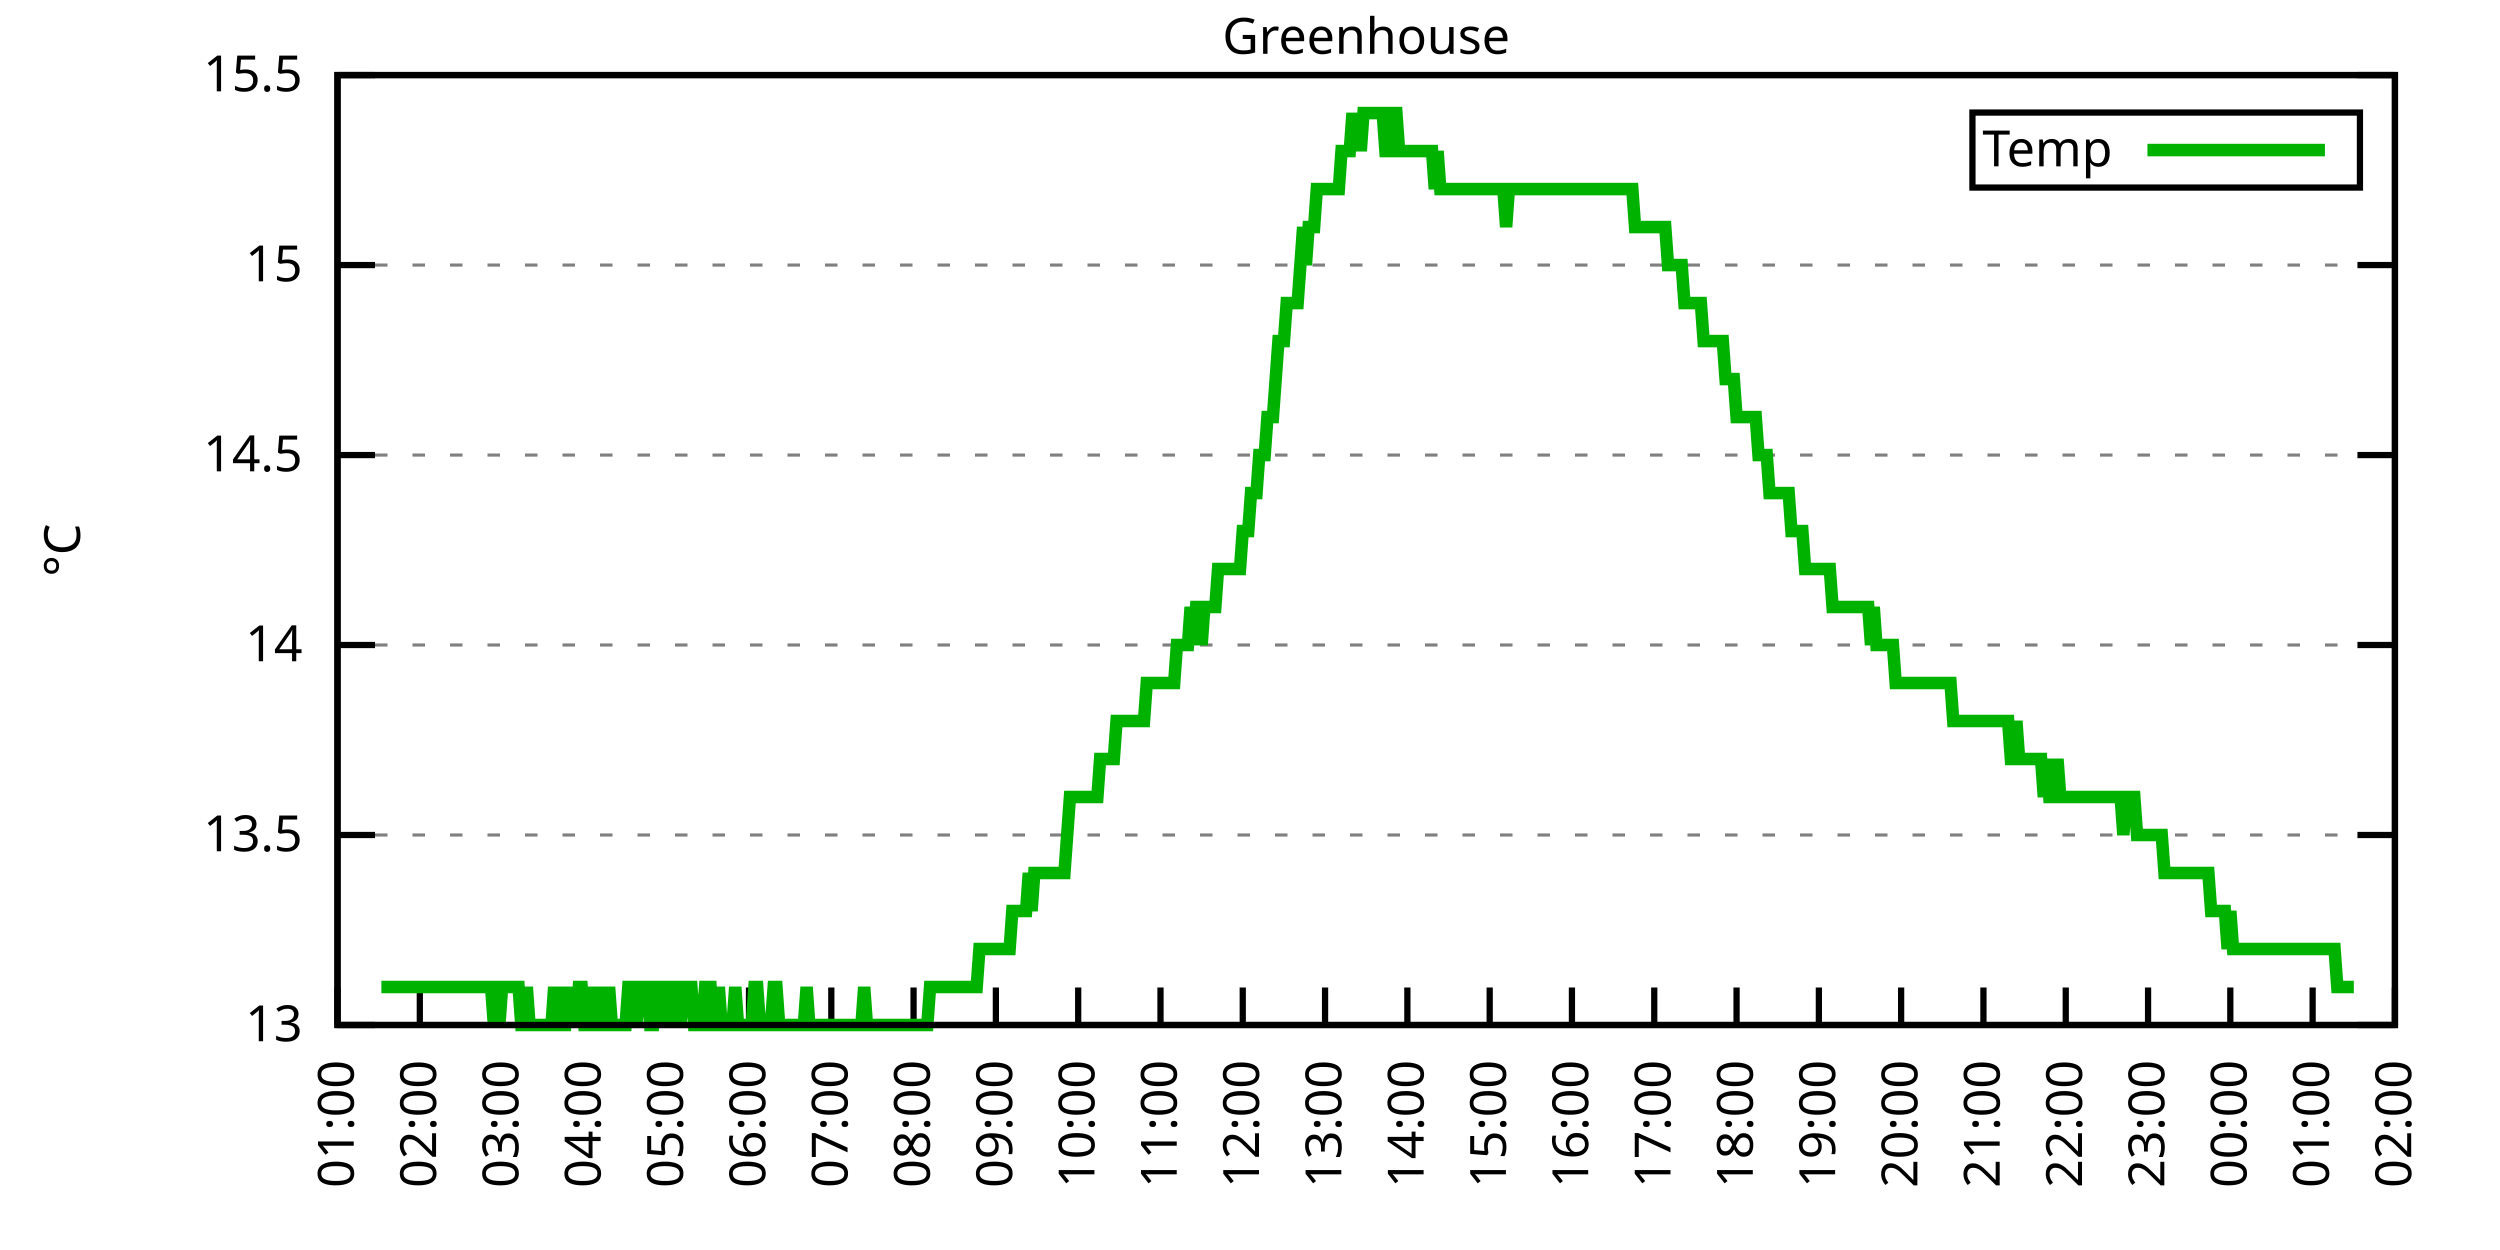
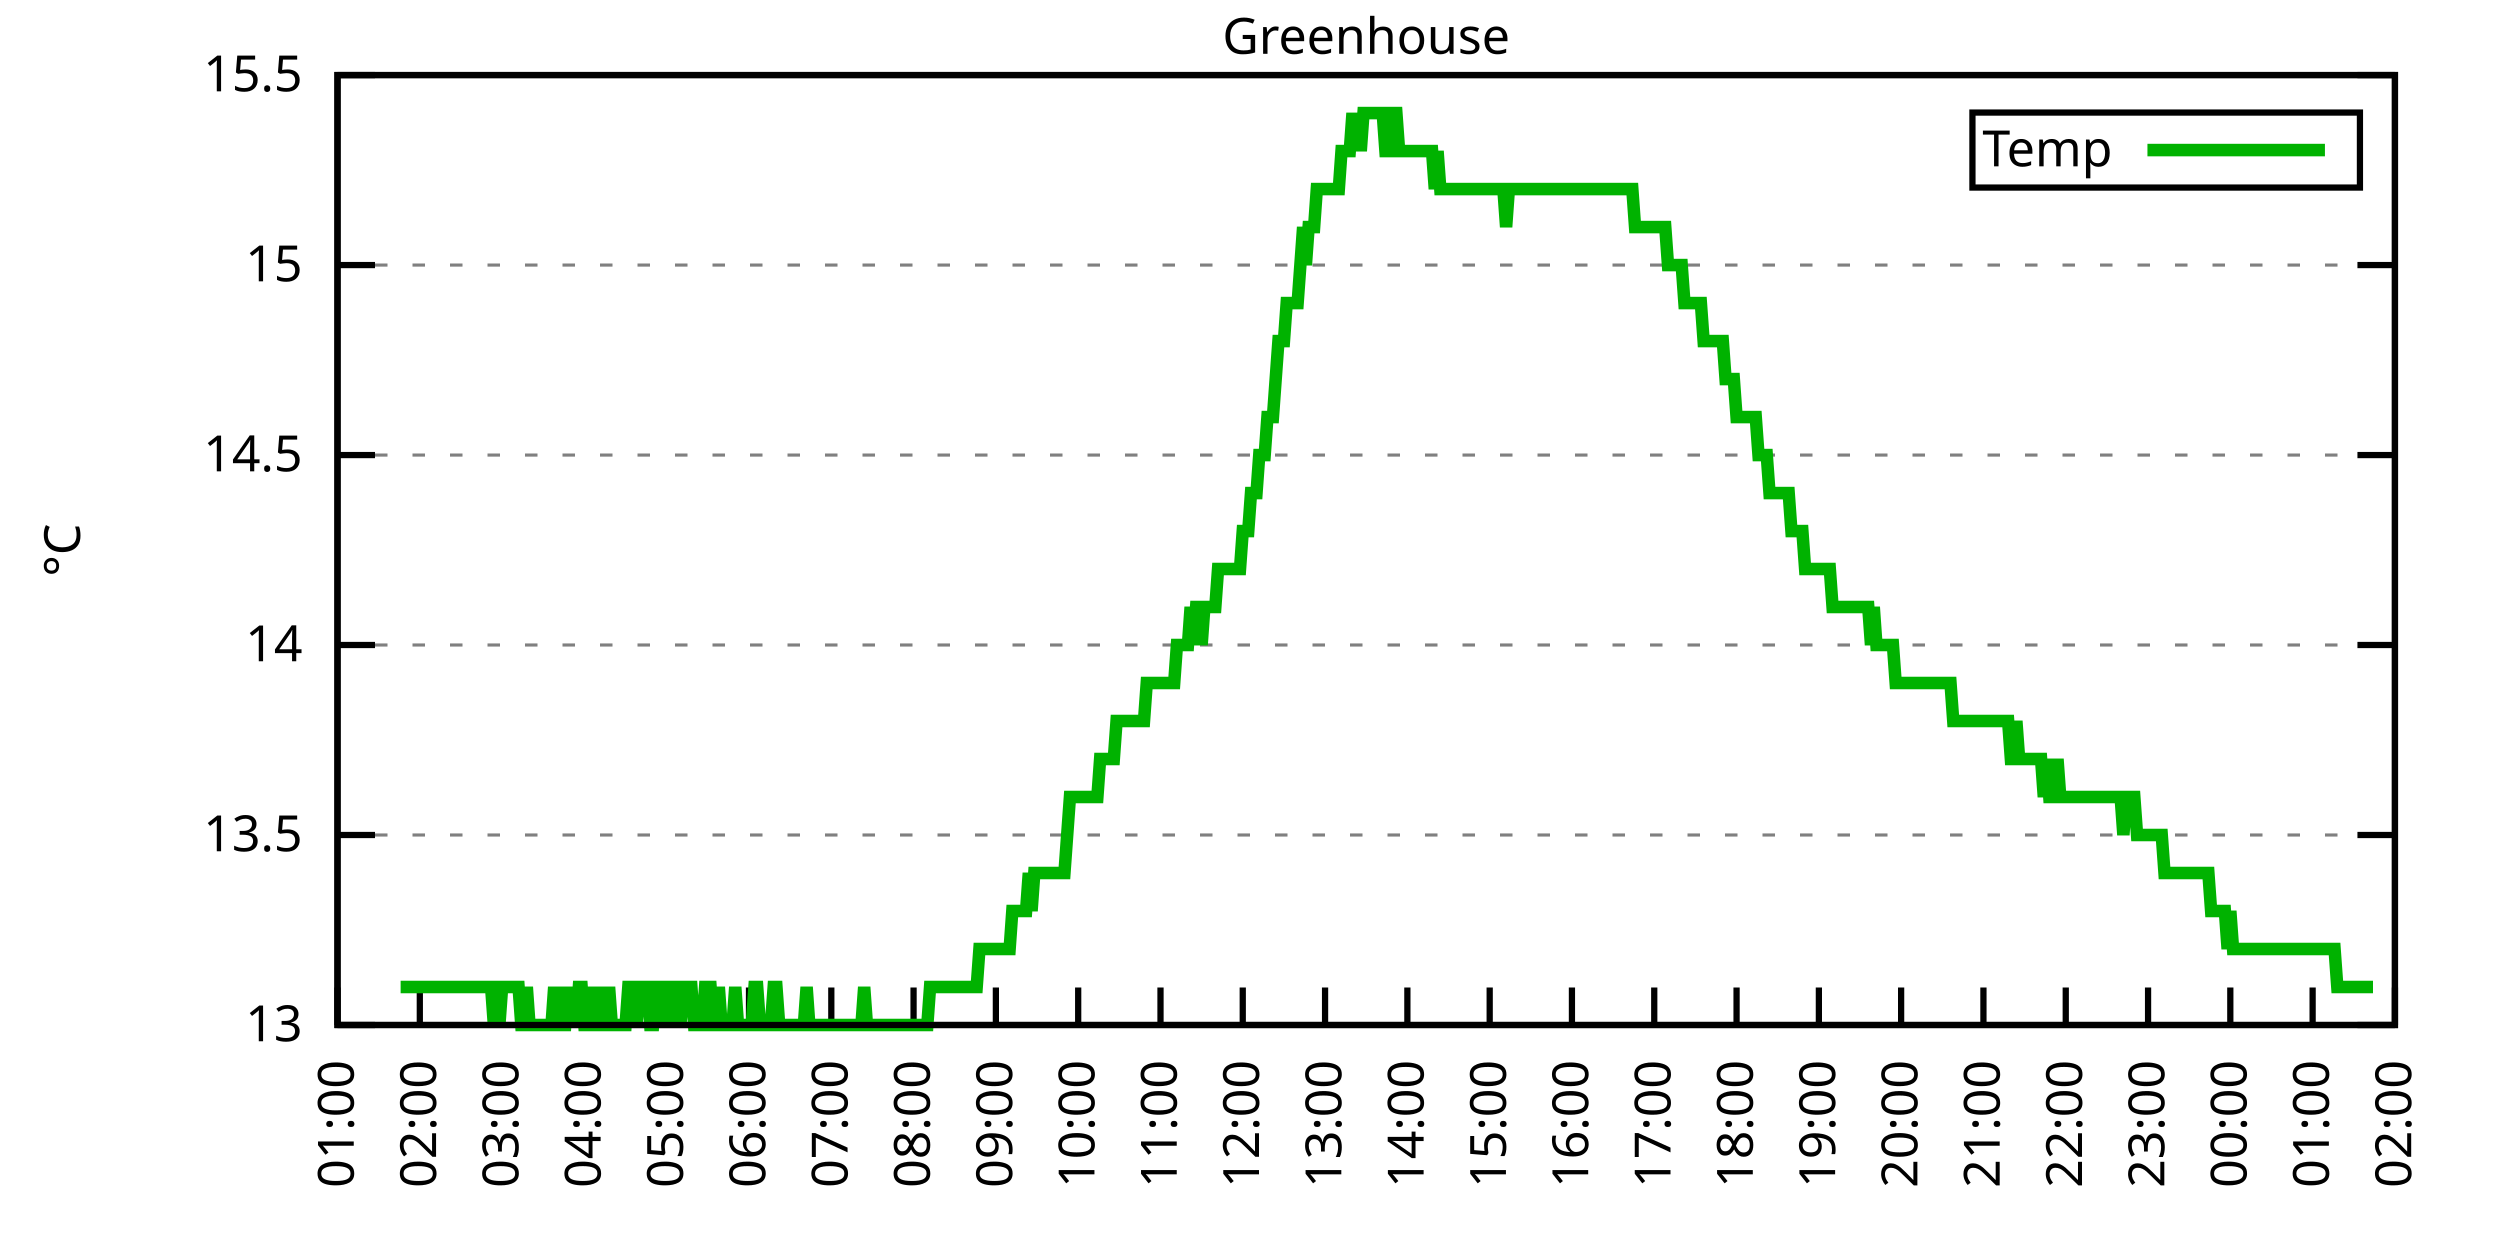
<svg xmlns="http://www.w3.org/2000/svg" xmlns:xlink="http://www.w3.org/1999/xlink" width="400" height="200" viewBox="0 0 400 200">
  <g id="gnuplot_canvas">
    <rect x="0" y="0" width="400" height="200" fill="none" />
    <defs>
      <circle id="gpDot" r="0.5" stroke-width="0.5" stroke="currentColor" />
      <path id="gpPt0" stroke-width="0.333" stroke="currentColor" d="M-1,0 h2 M0,-1 v2" />
      <path id="gpPt1" stroke-width="0.333" stroke="currentColor" d="M-1,-1 L1,1 M1,-1 L-1,1" />
      <path id="gpPt2" stroke-width="0.333" stroke="currentColor" d="M-1,0 L1,0 M0,-1 L0,1 M-1,-1 L1,1 M-1,1 L1,-1" />
      <rect id="gpPt3" stroke-width="0.333" stroke="currentColor" x="-1" y="-1" width="2" height="2" />
      <rect id="gpPt4" stroke-width="0.333" stroke="currentColor" fill="currentColor" x="-1" y="-1" width="2" height="2" />
      <circle id="gpPt5" stroke-width="0.333" stroke="currentColor" cx="0" cy="0" r="1" />
      <use xlink:href="#gpPt5" id="gpPt6" fill="currentColor" stroke="none" />
      <path id="gpPt7" stroke-width="0.333" stroke="currentColor" d="M0,-1.33 L-1.33,0.67 L1.33,0.67 z" />
      <use xlink:href="#gpPt7" id="gpPt8" fill="currentColor" stroke="none" />
      <use xlink:href="#gpPt7" id="gpPt9" stroke="currentColor" transform="rotate(180)" />
      <use xlink:href="#gpPt9" id="gpPt10" fill="currentColor" stroke="none" />
      <use xlink:href="#gpPt3" id="gpPt11" stroke="currentColor" transform="rotate(45)" />
      <use xlink:href="#gpPt11" id="gpPt12" fill="currentColor" stroke="none" />
      <path id="gpPt13" stroke-width="0.333" stroke="currentColor" d="M0,1.330 L1.265,0.411 L0.782,-1.067 L-0.782,-1.076 L-1.265,0.411 z" />
      <use xlink:href="#gpPt13" id="gpPt14" fill="currentColor" stroke="none" />
      <filter id="textbox" filterUnits="objectBoundingBox" x="0" y="0" height="1" width="1">
        <feFlood flood-color="white" flood-opacity="1" result="bgnd" />
        <feComposite in="SourceGraphic" in2="bgnd" operator="atop" />
      </filter>
      <filter id="greybox" filterUnits="objectBoundingBox" x="0" y="0" height="1" width="1">
        <feFlood flood-color="lightgrey" flood-opacity="1" result="grey" />
        <feComposite in="SourceGraphic" in2="grey" operator="atop" />
      </filter>
    </defs>
    <g fill="none" color="white" stroke="currentColor" stroke-width="1.00" stroke-linecap="butt" stroke-linejoin="miter">
</g>
    <g fill="none" color="black" stroke="currentColor" stroke-width="1.00" stroke-linecap="butt" stroke-linejoin="miter">
      <g stroke="none" shape-rendering="crispEdges">
        <polygon fill="rgb(255, 255, 255)" points="54.00,164.00 383.18,164.00 383.18,12.02 54.00,12.02 " />
      </g>
    </g>
    <g fill="none" color="black" stroke="currentColor" stroke-width="1.00" stroke-linecap="butt" stroke-linejoin="miter">
</g>
    <g fill="none" color="black" stroke="black" stroke-width="0.50" stroke-linecap="butt" stroke-linejoin="miter">
</g>
    <g fill="none" color="gray" stroke="currentColor" stroke-width="0.50" stroke-linecap="butt" stroke-linejoin="miter">
      <path stroke="gray" stroke-dasharray="2,4" class="gridline" d="M54.00,164.00 L383.19,164.00  " />
    </g>
    <g fill="none" color="gray" stroke="gray" stroke-width="1.00" stroke-linecap="butt" stroke-linejoin="miter">
</g>
    <g fill="none" color="black" stroke="currentColor" stroke-width="1.00" stroke-linecap="butt" stroke-linejoin="miter">
      <path stroke="black" d="M54.00,164.00 L60.00,164.00 M383.19,164.00 L377.19,164.00  " />
      <g transform="translate(48.40,166.60)" stroke="none" fill="black" font-family="Sans" font-size="8.00" text-anchor="end">
        <text>
          <tspan font-family="Sans"> 13</tspan>
        </text>
      </g>
    </g>
    <g fill="none" color="black" stroke="currentColor" stroke-width="1.00" stroke-linecap="butt" stroke-linejoin="miter">
</g>
    <g fill="none" color="black" stroke="black" stroke-width="0.50" stroke-linecap="butt" stroke-linejoin="miter">
</g>
    <g fill="none" color="gray" stroke="currentColor" stroke-width="0.50" stroke-linecap="butt" stroke-linejoin="miter">
      <path stroke="gray" stroke-dasharray="2,4" class="gridline" d="M54.00,133.60 L383.19,133.60  " />
    </g>
    <g fill="none" color="gray" stroke="gray" stroke-width="1.00" stroke-linecap="butt" stroke-linejoin="miter">
</g>
    <g fill="none" color="black" stroke="currentColor" stroke-width="1.00" stroke-linecap="butt" stroke-linejoin="miter">
      <path stroke="black" d="M54.00,133.60 L60.00,133.60 M383.19,133.60 L377.19,133.60  " />
      <g transform="translate(48.40,136.20)" stroke="none" fill="black" font-family="Sans" font-size="8.00" text-anchor="end">
        <text>
          <tspan font-family="Sans"> 13.5</tspan>
        </text>
      </g>
    </g>
    <g fill="none" color="black" stroke="currentColor" stroke-width="1.00" stroke-linecap="butt" stroke-linejoin="miter">
</g>
    <g fill="none" color="black" stroke="black" stroke-width="0.50" stroke-linecap="butt" stroke-linejoin="miter">
</g>
    <g fill="none" color="gray" stroke="currentColor" stroke-width="0.50" stroke-linecap="butt" stroke-linejoin="miter">
      <path stroke="gray" stroke-dasharray="2,4" class="gridline" d="M54.00,103.20 L383.19,103.20  " />
    </g>
    <g fill="none" color="gray" stroke="gray" stroke-width="1.00" stroke-linecap="butt" stroke-linejoin="miter">
</g>
    <g fill="none" color="black" stroke="currentColor" stroke-width="1.00" stroke-linecap="butt" stroke-linejoin="miter">
      <path stroke="black" d="M54.00,103.20 L60.00,103.20 M383.19,103.20 L377.19,103.20  " />
      <g transform="translate(48.40,105.80)" stroke="none" fill="black" font-family="Sans" font-size="8.00" text-anchor="end">
        <text>
          <tspan font-family="Sans"> 14</tspan>
        </text>
      </g>
    </g>
    <g fill="none" color="black" stroke="currentColor" stroke-width="1.00" stroke-linecap="butt" stroke-linejoin="miter">
</g>
    <g fill="none" color="black" stroke="black" stroke-width="0.50" stroke-linecap="butt" stroke-linejoin="miter">
</g>
    <g fill="none" color="gray" stroke="currentColor" stroke-width="0.50" stroke-linecap="butt" stroke-linejoin="miter">
      <path stroke="gray" stroke-dasharray="2,4" class="gridline" d="M54.00,72.81 L383.19,72.81  " />
    </g>
    <g fill="none" color="gray" stroke="gray" stroke-width="1.00" stroke-linecap="butt" stroke-linejoin="miter">
</g>
    <g fill="none" color="black" stroke="currentColor" stroke-width="1.00" stroke-linecap="butt" stroke-linejoin="miter">
      <path stroke="black" d="M54.00,72.81 L60.00,72.81 M383.19,72.81 L377.19,72.81  " />
      <g transform="translate(48.40,75.41)" stroke="none" fill="black" font-family="Sans" font-size="8.00" text-anchor="end">
        <text>
          <tspan font-family="Sans"> 14.5</tspan>
        </text>
      </g>
    </g>
    <g fill="none" color="black" stroke="currentColor" stroke-width="1.00" stroke-linecap="butt" stroke-linejoin="miter">
</g>
    <g fill="none" color="black" stroke="black" stroke-width="0.50" stroke-linecap="butt" stroke-linejoin="miter">
</g>
    <g fill="none" color="gray" stroke="currentColor" stroke-width="0.50" stroke-linecap="butt" stroke-linejoin="miter">
      <path stroke="gray" stroke-dasharray="2,4" class="gridline" d="M54.00,42.41 L383.19,42.41  " />
    </g>
    <g fill="none" color="gray" stroke="gray" stroke-width="1.00" stroke-linecap="butt" stroke-linejoin="miter">
</g>
    <g fill="none" color="black" stroke="currentColor" stroke-width="1.00" stroke-linecap="butt" stroke-linejoin="miter">
      <path stroke="black" d="M54.00,42.41 L60.00,42.41 M383.19,42.41 L377.19,42.41  " />
      <g transform="translate(48.40,45.01)" stroke="none" fill="black" font-family="Sans" font-size="8.00" text-anchor="end">
        <text>
          <tspan font-family="Sans"> 15</tspan>
        </text>
      </g>
    </g>
    <g fill="none" color="black" stroke="currentColor" stroke-width="1.00" stroke-linecap="butt" stroke-linejoin="miter">
</g>
    <g fill="none" color="black" stroke="black" stroke-width="0.50" stroke-linecap="butt" stroke-linejoin="miter">
</g>
    <g fill="none" color="gray" stroke="currentColor" stroke-width="0.50" stroke-linecap="butt" stroke-linejoin="miter">
      <path stroke="gray" stroke-dasharray="2,4" class="gridline" d="M54.00,12.01 L383.19,12.01  " />
    </g>
    <g fill="none" color="gray" stroke="gray" stroke-width="1.00" stroke-linecap="butt" stroke-linejoin="miter">
</g>
    <g fill="none" color="black" stroke="currentColor" stroke-width="1.00" stroke-linecap="butt" stroke-linejoin="miter">
      <path stroke="black" d="M54.00,12.01 L60.00,12.01 M383.19,12.01 L377.19,12.01  " />
      <g transform="translate(48.40,14.61)" stroke="none" fill="black" font-family="Sans" font-size="8.00" text-anchor="end">
        <text>
          <tspan font-family="Sans"> 15.5</tspan>
        </text>
      </g>
    </g>
    <g fill="none" color="black" stroke="currentColor" stroke-width="1.00" stroke-linecap="butt" stroke-linejoin="miter">
      <path stroke="black" d="M54.00,164.00 L54.00,158.00  " />
      <g transform="translate(56.60,169.60) rotate(270.00)" stroke="none" fill="black" font-family="Sans" font-size="8.00" text-anchor="end">
        <text>
          <tspan font-family="Sans">01:00</tspan>
        </text>
      </g>
    </g>
    <g fill="none" color="black" stroke="currentColor" stroke-width="1.00" stroke-linecap="butt" stroke-linejoin="miter">
      <path stroke="black" d="M67.17,164.00 L67.17,158.00  " />
      <g transform="translate(69.77,169.60) rotate(270.00)" stroke="none" fill="black" font-family="Sans" font-size="8.00" text-anchor="end">
        <text>
          <tspan font-family="Sans">02:00</tspan>
        </text>
      </g>
    </g>
    <g fill="none" color="black" stroke="currentColor" stroke-width="1.00" stroke-linecap="butt" stroke-linejoin="miter">
      <path stroke="black" d="M80.34,164.00 L80.34,158.00  " />
      <g transform="translate(82.94,169.60) rotate(270.00)" stroke="none" fill="black" font-family="Sans" font-size="8.00" text-anchor="end">
        <text>
          <tspan font-family="Sans">03:00</tspan>
        </text>
      </g>
    </g>
    <g fill="none" color="black" stroke="currentColor" stroke-width="1.00" stroke-linecap="butt" stroke-linejoin="miter">
      <path stroke="black" d="M93.50,164.00 L93.50,158.00  " />
      <g transform="translate(96.10,169.60) rotate(270.00)" stroke="none" fill="black" font-family="Sans" font-size="8.00" text-anchor="end">
        <text>
          <tspan font-family="Sans">04:00</tspan>
        </text>
      </g>
    </g>
    <g fill="none" color="black" stroke="currentColor" stroke-width="1.00" stroke-linecap="butt" stroke-linejoin="miter">
      <path stroke="black" d="M106.67,164.00 L106.67,158.00  " />
      <g transform="translate(109.27,169.60) rotate(270.00)" stroke="none" fill="black" font-family="Sans" font-size="8.00" text-anchor="end">
        <text>
          <tspan font-family="Sans">05:00</tspan>
        </text>
      </g>
    </g>
    <g fill="none" color="black" stroke="currentColor" stroke-width="1.00" stroke-linecap="butt" stroke-linejoin="miter">
      <path stroke="black" d="M119.84,164.00 L119.84,158.00  " />
      <g transform="translate(122.44,169.60) rotate(270.00)" stroke="none" fill="black" font-family="Sans" font-size="8.00" text-anchor="end">
        <text>
          <tspan font-family="Sans">06:00</tspan>
        </text>
      </g>
    </g>
    <g fill="none" color="black" stroke="currentColor" stroke-width="1.00" stroke-linecap="butt" stroke-linejoin="miter">
      <path stroke="black" d="M133.01,164.00 L133.01,158.00  " />
      <g transform="translate(135.61,169.60) rotate(270.00)" stroke="none" fill="black" font-family="Sans" font-size="8.00" text-anchor="end">
        <text>
          <tspan font-family="Sans">07:00</tspan>
        </text>
      </g>
    </g>
    <g fill="none" color="black" stroke="currentColor" stroke-width="1.00" stroke-linecap="butt" stroke-linejoin="miter">
      <path stroke="black" d="M146.17,164.00 L146.17,158.00  " />
      <g transform="translate(148.77,169.60) rotate(270.00)" stroke="none" fill="black" font-family="Sans" font-size="8.00" text-anchor="end">
        <text>
          <tspan font-family="Sans">08:00</tspan>
        </text>
      </g>
    </g>
    <g fill="none" color="black" stroke="currentColor" stroke-width="1.00" stroke-linecap="butt" stroke-linejoin="miter">
      <path stroke="black" d="M159.34,164.00 L159.34,158.00  " />
      <g transform="translate(161.94,169.60) rotate(270.00)" stroke="none" fill="black" font-family="Sans" font-size="8.00" text-anchor="end">
        <text>
          <tspan font-family="Sans">09:00</tspan>
        </text>
      </g>
    </g>
    <g fill="none" color="black" stroke="currentColor" stroke-width="1.00" stroke-linecap="butt" stroke-linejoin="miter">
      <path stroke="black" d="M172.51,164.00 L172.51,158.00  " />
      <g transform="translate(175.11,169.60) rotate(270.00)" stroke="none" fill="black" font-family="Sans" font-size="8.00" text-anchor="end">
        <text>
          <tspan font-family="Sans">10:00</tspan>
        </text>
      </g>
    </g>
    <g fill="none" color="black" stroke="currentColor" stroke-width="1.00" stroke-linecap="butt" stroke-linejoin="miter">
      <path stroke="black" d="M185.68,164.00 L185.68,158.00  " />
      <g transform="translate(188.28,169.60) rotate(270.00)" stroke="none" fill="black" font-family="Sans" font-size="8.00" text-anchor="end">
        <text>
          <tspan font-family="Sans">11:00</tspan>
        </text>
      </g>
    </g>
    <g fill="none" color="black" stroke="currentColor" stroke-width="1.00" stroke-linecap="butt" stroke-linejoin="miter">
      <path stroke="black" d="M198.84,164.00 L198.84,158.00  " />
      <g transform="translate(201.44,169.60) rotate(270.00)" stroke="none" fill="black" font-family="Sans" font-size="8.00" text-anchor="end">
        <text>
          <tspan font-family="Sans">12:00</tspan>
        </text>
      </g>
    </g>
    <g fill="none" color="black" stroke="currentColor" stroke-width="1.00" stroke-linecap="butt" stroke-linejoin="miter">
      <path stroke="black" d="M212.01,164.00 L212.01,158.00  " />
      <g transform="translate(214.61,169.60) rotate(270.00)" stroke="none" fill="black" font-family="Sans" font-size="8.00" text-anchor="end">
        <text>
          <tspan font-family="Sans">13:00</tspan>
        </text>
      </g>
    </g>
    <g fill="none" color="black" stroke="currentColor" stroke-width="1.00" stroke-linecap="butt" stroke-linejoin="miter">
      <path stroke="black" d="M225.18,164.00 L225.18,158.00  " />
      <g transform="translate(227.78,169.60) rotate(270.00)" stroke="none" fill="black" font-family="Sans" font-size="8.00" text-anchor="end">
        <text>
          <tspan font-family="Sans">14:00</tspan>
        </text>
      </g>
    </g>
    <g fill="none" color="black" stroke="currentColor" stroke-width="1.00" stroke-linecap="butt" stroke-linejoin="miter">
      <path stroke="black" d="M238.35,164.00 L238.35,158.00  " />
      <g transform="translate(240.95,169.60) rotate(270.00)" stroke="none" fill="black" font-family="Sans" font-size="8.00" text-anchor="end">
        <text>
          <tspan font-family="Sans">15:00</tspan>
        </text>
      </g>
    </g>
    <g fill="none" color="black" stroke="currentColor" stroke-width="1.00" stroke-linecap="butt" stroke-linejoin="miter">
      <path stroke="black" d="M251.51,164.00 L251.51,158.00  " />
      <g transform="translate(254.11,169.60) rotate(270.00)" stroke="none" fill="black" font-family="Sans" font-size="8.00" text-anchor="end">
        <text>
          <tspan font-family="Sans">16:00</tspan>
        </text>
      </g>
    </g>
    <g fill="none" color="black" stroke="currentColor" stroke-width="1.00" stroke-linecap="butt" stroke-linejoin="miter">
      <path stroke="black" d="M264.68,164.00 L264.68,158.00  " />
      <g transform="translate(267.28,169.60) rotate(270.00)" stroke="none" fill="black" font-family="Sans" font-size="8.00" text-anchor="end">
        <text>
          <tspan font-family="Sans">17:00</tspan>
        </text>
      </g>
    </g>
    <g fill="none" color="black" stroke="currentColor" stroke-width="1.00" stroke-linecap="butt" stroke-linejoin="miter">
      <path stroke="black" d="M277.85,164.00 L277.85,158.00  " />
      <g transform="translate(280.45,169.60) rotate(270.00)" stroke="none" fill="black" font-family="Sans" font-size="8.00" text-anchor="end">
        <text>
          <tspan font-family="Sans">18:00</tspan>
        </text>
      </g>
    </g>
    <g fill="none" color="black" stroke="currentColor" stroke-width="1.00" stroke-linecap="butt" stroke-linejoin="miter">
      <path stroke="black" d="M291.02,164.00 L291.02,158.00  " />
      <g transform="translate(293.62,169.60) rotate(270.00)" stroke="none" fill="black" font-family="Sans" font-size="8.00" text-anchor="end">
        <text>
          <tspan font-family="Sans">19:00</tspan>
        </text>
      </g>
    </g>
    <g fill="none" color="black" stroke="currentColor" stroke-width="1.00" stroke-linecap="butt" stroke-linejoin="miter">
      <path stroke="black" d="M304.18,164.00 L304.18,158.00  " />
      <g transform="translate(306.78,169.60) rotate(270.00)" stroke="none" fill="black" font-family="Sans" font-size="8.00" text-anchor="end">
        <text>
          <tspan font-family="Sans">20:00</tspan>
        </text>
      </g>
    </g>
    <g fill="none" color="black" stroke="currentColor" stroke-width="1.00" stroke-linecap="butt" stroke-linejoin="miter">
      <path stroke="black" d="M317.35,164.00 L317.35,158.00  " />
      <g transform="translate(319.95,169.60) rotate(270.00)" stroke="none" fill="black" font-family="Sans" font-size="8.00" text-anchor="end">
        <text>
          <tspan font-family="Sans">21:00</tspan>
        </text>
      </g>
    </g>
    <g fill="none" color="black" stroke="currentColor" stroke-width="1.00" stroke-linecap="butt" stroke-linejoin="miter">
      <path stroke="black" d="M330.52,164.00 L330.52,158.00  " />
      <g transform="translate(333.12,169.60) rotate(270.00)" stroke="none" fill="black" font-family="Sans" font-size="8.00" text-anchor="end">
        <text>
          <tspan font-family="Sans">22:00</tspan>
        </text>
      </g>
    </g>
    <g fill="none" color="black" stroke="currentColor" stroke-width="1.00" stroke-linecap="butt" stroke-linejoin="miter">
      <path stroke="black" d="M343.69,164.00 L343.69,158.00  " />
      <g transform="translate(346.29,169.60) rotate(270.00)" stroke="none" fill="black" font-family="Sans" font-size="8.00" text-anchor="end">
        <text>
          <tspan font-family="Sans">23:00</tspan>
        </text>
      </g>
    </g>
    <g fill="none" color="black" stroke="currentColor" stroke-width="1.00" stroke-linecap="butt" stroke-linejoin="miter">
      <path stroke="black" d="M356.85,164.00 L356.85,158.00  " />
      <g transform="translate(359.45,169.60) rotate(270.00)" stroke="none" fill="black" font-family="Sans" font-size="8.00" text-anchor="end">
        <text>
          <tspan font-family="Sans">00:00</tspan>
        </text>
      </g>
    </g>
    <g fill="none" color="black" stroke="currentColor" stroke-width="1.00" stroke-linecap="butt" stroke-linejoin="miter">
      <path stroke="black" d="M370.02,164.00 L370.02,158.00  " />
      <g transform="translate(372.62,169.60) rotate(270.00)" stroke="none" fill="black" font-family="Sans" font-size="8.00" text-anchor="end">
        <text>
          <tspan font-family="Sans">01:00</tspan>
        </text>
      </g>
    </g>
    <g fill="none" color="black" stroke="currentColor" stroke-width="1.00" stroke-linecap="butt" stroke-linejoin="miter">
      <path stroke="black" d="M383.19,164.00 L383.19,158.00  " />
      <g transform="translate(385.79,169.60) rotate(270.00)" stroke="none" fill="black" font-family="Sans" font-size="8.00" text-anchor="end">
        <text>
          <tspan font-family="Sans">02:00</tspan>
        </text>
      </g>
    </g>
    <g fill="none" color="black" stroke="currentColor" stroke-width="1.00" stroke-linecap="butt" stroke-linejoin="miter">
</g>
    <g fill="none" color="black" stroke="currentColor" stroke-width="1.00" stroke-linecap="butt" stroke-linejoin="miter">
      <path stroke="black" d="M54.00,12.01 L54.00,164.00 L383.19,164.00 L383.19,12.01 L54.00,12.01 Z  " />
    </g>
    <g fill="none" color="black" stroke="currentColor" stroke-width="1.00" stroke-linecap="butt" stroke-linejoin="miter">
</g>
    <g fill="none" color="black" stroke="currentColor" stroke-width="1.00" stroke-linecap="butt" stroke-linejoin="miter">
      <path stroke="black" d="M315.59,30.01 L315.59,18.01 L377.59,18.01 L377.59,30.01 L315.59,30.01 Z  " />
    </g>
    <g id="Greenhouse_plot_1">
      <g fill="none" color="white" stroke="black" stroke-width="2.00" stroke-linecap="butt" stroke-linejoin="miter">
</g>
      <g fill="none" color="black" stroke="currentColor" stroke-width="2.00" stroke-linecap="butt" stroke-linejoin="miter">
        <g transform="translate(337.99,26.61)" stroke="none" fill="black" font-family="Sans" font-size="8.00" text-anchor="end">
          <text>
            <tspan font-family="Sans">Temp</tspan>
          </text>
        </g>
      </g>
      <g fill="none" color="black" stroke="currentColor" stroke-width="2.00" stroke-linecap="butt" stroke-linejoin="miter">
-         <path stroke="rgb(  0, 178,   0)" d="M343.59,24.01 L371.99,24.01 M61.02,157.92 L61.46,157.92 L61.90,157.92 L62.34,157.92 L62.78,157.92 L63.22,157.92   L63.66,157.92 L64.10,157.92 L64.53,157.92 L64.97,157.92 L65.41,157.92 L65.85,157.92 L66.29,157.92 L66.73,157.92   L67.17,157.92 L67.61,157.92 L68.05,157.92 L68.48,157.92 L68.92,157.92 L69.36,157.92 L69.80,157.92 L70.24,157.92   L70.68,157.92 L71.12,157.92 L71.56,157.92 L72.00,157.92 L72.43,157.92 L72.87,157.92 L73.31,157.92 L73.75,157.92   L74.19,157.92 L74.63,157.92 L75.07,157.92 L75.51,157.92 L75.95,157.92 L76.38,157.92 L76.82,157.92 L77.26,157.92   L77.70,157.92 L78.14,157.92 L78.58,157.92 L79.02,164.00 L79.46,157.92 L79.90,164.00 L80.34,157.92 L80.77,157.92   L81.21,157.92 L81.65,157.92 L82.09,157.92 L82.53,157.92 L82.97,157.92 L83.41,164.00 L83.85,164.00 L84.29,157.92   L84.72,164.00 L85.16,164.00 L85.60,164.00 L86.04,164.00 L86.48,164.00 L86.92,164.00 L87.36,164.00 L87.80,164.00   L88.24,164.00 L88.67,157.92 L89.11,164.00 L89.55,157.92 L89.99,164.00 L90.43,164.00 L90.87,157.92 L91.31,164.00   L91.75,157.92 L92.19,164.00 L92.62,157.92 L93.06,157.92 L93.50,164.00 L93.94,164.00 L94.38,157.92 L94.82,164.00   L95.26,164.00 L95.70,157.92 L96.14,164.00 L96.58,164.00 L97.01,164.00 L97.45,157.92 L97.89,164.00 L98.33,164.00   L98.77,164.00 L99.21,164.00 L99.65,164.00 L100.09,164.00 L100.53,157.92 L100.96,157.92 L101.40,157.92 L101.84,164.00   L102.28,157.92 L102.72,157.92 L103.16,157.92 L103.60,157.92 L104.04,164.00 L104.48,164.00 L104.91,157.92 L105.35,157.92   L105.79,164.00 L106.23,157.92 L106.67,164.00 L107.11,157.92 L107.55,157.92 L107.99,164.00 L108.43,157.92 L108.87,164.00   L109.30,157.92 L109.74,157.92 L110.18,157.92 L110.62,157.92 L111.06,164.00 L111.50,164.00 L111.94,164.00 L112.38,164.00   L112.82,157.92 L113.25,157.92 L113.69,157.92 L114.13,164.00 L114.57,164.00 L115.01,157.92 L115.45,164.00 L115.89,164.00   L116.33,164.00 L116.77,164.00 L117.20,164.00 L117.64,157.92 L118.08,164.00 L118.52,164.00 L118.96,164.00 L119.40,164.00   L119.84,164.00 L120.28,164.00 L120.72,157.92 L121.15,157.92 L121.59,164.00 L122.03,164.00 L122.47,164.00 L122.91,164.00   L123.35,164.00 L123.79,157.92 L124.23,157.92 L124.67,164.00 L125.11,164.00 L125.54,164.00 L125.98,164.00 L126.42,164.00   L126.86,164.00 L127.30,164.00 L127.74,164.00 L128.18,164.00 L128.62,164.00 L129.06,157.92 L129.49,164.00 L129.93,164.00   L130.37,164.00 L130.81,164.00 L131.25,164.00 L131.69,164.00 L132.13,164.00 L132.57,164.00 L133.01,164.00 L133.44,164.00   L133.88,164.00 L134.32,164.00 L134.76,164.00 L135.20,164.00 L135.64,164.00 L136.08,164.00 L136.52,164.00 L136.96,164.00   L137.39,164.00 L137.83,164.00 L138.27,157.92 L138.71,164.00 L139.15,164.00 L139.59,164.00 L140.03,164.00 L140.47,164.00   L140.91,164.00 L141.35,164.00 L141.78,164.00 L142.22,164.00 L142.66,164.00 L143.10,164.00 L143.54,164.00 L143.98,164.00   L144.42,164.00 L144.86,164.00 L145.30,164.00 L145.73,164.00 L146.17,164.00 L146.61,164.00 L147.05,164.00 L147.49,164.00   L147.93,164.00 L148.37,164.00 L148.81,157.92 L149.25,157.92 L149.68,157.92 L150.12,157.92 L150.56,157.92 L151.00,157.92   L151.44,157.92 L151.88,157.92 L152.32,157.92 L152.76,157.92 L153.20,157.92 L153.63,157.92 L154.07,157.92 L154.51,157.92   L154.95,157.92 L155.39,157.92 L155.83,157.92 L156.27,157.92 L156.71,151.84 L157.15,151.84 L157.59,151.84 L158.02,151.84   L158.46,151.84 L158.90,151.84 L159.34,151.84 L159.78,151.84 L160.22,151.84 L160.66,151.84 L161.10,151.84 L161.54,151.84   L161.97,145.76 L162.41,145.76 L162.85,145.76 L163.29,145.76 L163.73,145.76 L164.17,145.76 L164.61,139.68 L165.05,145.76   L165.49,139.68 L165.92,139.68 L166.36,139.68 L166.80,139.68 L167.24,139.68 L167.68,139.68 L168.12,139.68 L168.56,139.68   L169.00,139.68 L169.44,139.68 L169.87,139.68 L170.31,139.68 L170.75,133.60 L171.19,127.52 L171.63,127.52 L172.07,127.52   L172.51,127.52 L172.95,127.52 L173.39,127.52 L173.83,127.52 L174.26,127.52 L174.70,127.52 L175.14,127.52 L175.58,127.52   L176.02,121.44 L176.46,121.44 L176.90,121.44 L177.34,121.44 L177.78,121.44 L178.21,121.44 L178.65,115.36 L179.09,115.36   L179.53,115.36 L179.97,115.36 L180.41,115.36 L180.85,115.36 L181.29,115.36 L181.73,115.36 L182.16,115.36 L182.60,115.36   L183.04,115.36 L183.48,109.28 L183.92,109.28 L184.36,109.28 L184.80,109.28 L185.24,109.28 L185.68,109.28 L186.11,109.28   L186.55,109.28 L186.99,109.28 L187.43,109.28 L187.87,109.28 L188.31,103.20 L188.75,103.20 L189.19,103.20 L189.63,103.20   L190.07,103.20 L190.50,97.12 L190.94,103.20 L191.38,97.12 L191.82,97.12 L192.26,103.20 L192.70,97.12 L193.14,97.12   L193.58,97.12 L194.02,97.12 L194.45,97.12 L194.89,91.04 L195.33,91.04 L195.77,91.04 L196.21,91.04 L196.65,91.04   L197.09,91.04 L197.53,91.04 L197.97,91.04 L198.40,91.04 L198.84,84.97 L199.28,84.97 L199.72,84.97 L200.16,78.89   L200.60,78.89 L201.04,78.89 L201.48,72.81 L201.92,72.81 L202.35,72.81 L202.79,66.73 L203.23,66.73 L203.67,66.73   L204.11,60.65 L204.55,54.57 L204.99,54.57 L205.43,54.57 L205.87,48.49 L206.31,48.49 L206.74,48.49 L207.18,48.49   L207.62,48.49 L208.06,42.41 L208.50,36.33 L208.94,42.41 L209.38,36.33 L209.82,36.33 L210.26,36.33 L210.69,30.25   L211.13,30.25 L211.57,30.25 L212.01,30.25 L212.45,30.25 L212.89,30.25 L213.33,30.25 L213.77,30.25 L214.21,30.25   L214.64,24.17 L215.08,24.17 L215.52,24.17 L215.96,24.17 L216.40,18.09 L216.84,24.17 L217.28,18.09 L217.72,24.17   L218.16,18.09 L218.60,18.09 L219.03,18.09 L219.47,18.09 L219.91,18.09 L220.35,18.09 L220.79,18.09 L221.23,18.09   L221.67,24.17 L222.11,24.17 L222.55,24.17 L222.98,18.09 L223.42,18.09 L223.86,24.17 L224.30,24.17 L224.74,24.17   L225.18,24.17 L225.62,24.17 L226.06,24.17 L226.50,24.17 L226.93,24.17 L227.37,24.17 L227.81,24.17 L228.25,24.17   L228.69,24.17 L229.13,24.17 L229.57,30.25 L230.01,24.17 L230.45,30.25 L230.88,30.25 L231.32,30.25 L231.76,30.25   L232.20,30.25 L232.64,30.25 L233.08,30.25 L233.52,30.25 L233.96,30.25 L234.40,30.25 L234.84,30.25 L235.27,30.25   L235.71,30.25 L236.15,30.25 L236.59,30.25 L237.03,30.25 L237.47,30.25 L237.91,30.25 L238.35,30.25 L238.79,30.25   L239.22,30.25 L239.66,30.25 L240.10,30.25 L240.54,30.25 L240.98,36.33 L241.42,30.25 L241.86,30.25 L242.30,30.25   L242.74,30.25 L243.17,30.25 L243.61,30.25 L244.05,30.25 L244.49,30.25 L244.93,30.25 L245.37,30.25 L245.81,30.25   L246.25,30.25 L246.69,30.25 L247.12,30.25 L247.56,30.25 L248.00,30.25 L248.44,30.25 L248.88,30.25 L249.32,30.25   L249.76,30.25 L250.20,30.25 L250.64,30.25 L251.08,30.25 L251.51,30.25 L251.95,30.25 L252.39,30.25 L252.83,30.25   L253.27,30.25 L253.71,30.25 L254.15,30.25 L254.59,30.25 L255.03,30.25 L255.46,30.25 L255.90,30.25 L256.34,30.25   L256.78,30.25 L257.22,30.25 L257.66,30.25 L258.10,30.25 L258.54,30.25 L258.98,30.25 L259.41,30.25 L259.85,30.25   L260.29,30.25 L260.73,30.25 L261.17,30.25 L261.61,36.33 L262.05,36.33 L262.49,36.33 L262.93,36.33 L263.36,36.33   L263.80,36.33 L264.24,36.33 L264.68,36.33 L265.12,36.33 L265.56,36.33 L266.00,36.33 L266.44,36.33 L266.88,42.41   L267.32,42.41 L267.75,42.41 L268.19,42.41 L268.63,42.41 L269.07,42.41 L269.51,48.49 L269.95,48.49 L270.39,48.49   L270.83,48.49 L271.27,48.49 L271.70,48.49 L272.14,48.49 L272.58,54.57 L273.02,54.57 L273.46,54.57 L273.90,54.57   L274.34,54.57 L274.78,54.57 L275.22,54.57 L275.65,54.57 L276.09,60.65 L276.53,60.65 L276.97,60.65 L277.41,60.65   L277.85,66.73 L278.29,66.73 L278.73,66.73 L279.17,66.73 L279.60,66.73 L280.04,66.73 L280.48,66.73 L280.92,66.73   L281.36,72.81 L281.80,72.81 L282.24,72.81 L282.68,72.81 L283.12,78.89 L283.56,78.89 L283.99,78.89 L284.43,78.89   L284.87,78.89 L285.31,78.89 L285.75,78.89 L286.19,78.89 L286.63,84.97 L287.07,84.97 L287.51,84.97 L287.94,84.97   L288.38,84.97 L288.82,91.04 L289.26,91.04 L289.70,91.04 L290.14,91.04 L290.58,91.04 L291.02,91.04 L291.46,91.04   L291.89,91.04 L292.33,91.04 L292.77,91.04 L293.21,97.12 L293.65,97.12 L294.09,97.12 L294.53,97.12 L294.97,97.12   L295.41,97.12 L295.84,97.12 L296.28,97.12 L296.72,97.12 L297.16,97.12 L297.60,97.12 L298.04,97.12 L298.48,97.12   L298.92,97.12 L299.36,103.20 L299.80,97.12 L300.23,103.20 L300.67,103.20 L301.11,103.20 L301.55,103.20 L301.99,103.20   L302.43,103.20 L302.87,103.20 L303.31,109.28 L303.75,109.28 L304.18,109.28 L304.62,109.28 L305.06,109.28 L305.50,109.28   L305.94,109.28 L306.38,109.28 L306.82,109.28 L307.26,109.28 L307.70,109.28 L308.13,109.28 L308.57,109.28 L309.01,109.28   L309.45,109.28 L309.89,109.28 L310.33,109.28 L310.77,109.28 L311.21,109.28 L311.65,109.28 L312.08,109.28 L312.52,115.36   L312.96,115.36 L313.40,115.36 L313.84,115.36 L314.28,115.36 L314.72,115.36 L315.16,115.36 L315.60,115.36 L316.04,115.36   L316.47,115.36 L316.91,115.36 L317.35,115.36 L317.79,115.36 L318.23,115.36 L318.67,115.36 L319.11,115.36 L319.55,115.36   L319.99,115.36 L320.42,115.36 L320.86,115.36 L321.30,115.36 L321.74,121.44 L322.18,121.44 L322.62,115.36 L323.06,121.44   L323.50,121.44 L323.94,121.44 L324.37,121.44 L324.81,121.44 L325.25,121.44 L325.69,121.44 L326.13,121.44 L326.57,121.44   L327.01,127.52 L327.45,121.44 L327.89,127.52 L328.33,127.52 L328.76,127.52 L329.20,121.44 L329.64,127.52 L330.08,127.52   L330.52,127.52 L330.96,127.52 L331.40,127.52 L331.84,127.52 L332.28,127.52 L332.71,127.52 L333.15,127.52 L333.59,127.52   L334.03,127.52 L334.47,127.52 L334.91,127.52 L335.35,127.52 L335.79,127.52 L336.23,127.52 L336.66,127.52 L337.10,127.52   L337.54,127.52 L337.98,127.52 L338.42,127.52 L338.86,127.52 L339.30,127.52 L339.74,133.60 L340.18,127.52 L340.61,127.52   L341.05,127.52 L341.49,127.52 L341.93,133.60 L342.37,133.60 L342.81,133.60 L343.25,133.60 L343.69,133.60 L344.13,133.60   L344.57,133.60 L345.00,133.60 L345.44,133.60 L345.88,133.60 L346.32,139.68 L346.76,139.68 L347.20,139.68 L347.64,139.68   L348.08,139.68 L348.52,139.68 L348.95,139.68 L349.39,139.68 L349.83,139.68 L350.27,139.68 L350.71,139.68 L351.15,139.68   L351.59,139.68 L352.03,139.68 L352.47,139.68 L352.90,139.68 L353.34,139.68 L353.78,145.76 L354.22,145.76 L354.66,145.76   L355.10,145.76 L355.54,145.76 L355.98,145.76 L356.42,151.84 L356.85,145.76 L357.29,151.84 L357.73,151.84 L358.17,151.84   L358.61,151.84 L359.05,151.84 L359.49,151.84 L359.93,151.84 L360.37,151.84 L360.81,151.84 L361.24,151.84 L361.68,151.84   L362.12,151.84 L362.56,151.84 L363.00,151.84 L363.44,151.84 L363.88,151.84 L364.32,151.84 L364.76,151.84 L365.19,151.84   L365.63,151.84 L366.07,151.84 L366.51,151.84 L366.95,151.84 L367.39,151.84 L367.83,151.84 L368.27,151.84 L368.71,151.84   L369.14,151.84 L369.58,151.84 L370.02,151.84 L370.46,151.84 L370.90,151.84 L371.34,151.84 L371.78,151.84 L372.22,151.84   L372.66,151.84 L373.09,151.84 L373.53,151.84 L373.97,157.92 L374.41,157.92 L374.85,157.92 L375.29,157.92 L375.73,157.92   L376.17,157.92 L376.61,157.92  " />
+         <path stroke="rgb(  0, 178,   0)" d="M343.59,24.01 L371.99,24.01 M64.10,157.92 L64.53,157.92 L64.97,157.92 L65.41,157.92 L65.85,157.92 L66.29,157.92   L66.73,157.92 L67.17,157.92 L67.61,157.92 L68.05,157.92 L68.48,157.92 L68.92,157.92 L69.36,157.92 L69.80,157.92   L70.24,157.92 L70.68,157.92 L71.12,157.92 L71.56,157.92 L72.00,157.92 L72.43,157.92 L72.87,157.92 L73.31,157.92   L73.75,157.92 L74.19,157.92 L74.63,157.92 L75.07,157.92 L75.51,157.92 L75.95,157.92 L76.38,157.92 L76.82,157.92   L77.26,157.92 L77.70,157.92 L78.14,157.92 L78.58,157.92 L79.02,164.00 L79.46,157.92 L79.90,164.00 L80.34,157.92   L80.77,157.92 L81.21,157.92 L81.65,157.92 L82.09,157.92 L82.53,157.92 L82.97,157.92 L83.41,164.00 L83.85,164.00   L84.29,157.92 L84.72,164.00 L85.16,164.00 L85.60,164.00 L86.04,164.00 L86.48,164.00 L86.92,164.00 L87.36,164.00   L87.80,164.00 L88.24,164.00 L88.67,157.92 L89.11,164.00 L89.55,157.92 L89.99,164.00 L90.43,164.00 L90.87,157.92   L91.31,164.00 L91.75,157.92 L92.19,164.00 L92.62,157.92 L93.06,157.92 L93.50,164.00 L93.94,164.00 L94.38,157.92   L94.82,164.00 L95.26,164.00 L95.70,157.92 L96.14,164.00 L96.58,164.00 L97.01,164.00 L97.45,157.92 L97.89,164.00   L98.33,164.00 L98.77,164.00 L99.21,164.00 L99.65,164.00 L100.09,164.00 L100.53,157.92 L100.96,157.92 L101.40,157.92   L101.84,164.00 L102.28,157.92 L102.72,157.92 L103.16,157.92 L103.60,157.92 L104.04,164.00 L104.48,164.00 L104.91,157.92   L105.35,157.92 L105.79,164.00 L106.23,157.92 L106.67,164.00 L107.11,157.92 L107.55,157.92 L107.99,164.00 L108.43,157.92   L108.87,164.00 L109.30,157.92 L109.74,157.92 L110.18,157.92 L110.62,157.92 L111.06,164.00 L111.50,164.00 L111.94,164.00   L112.38,164.00 L112.82,157.92 L113.25,157.92 L113.69,157.92 L114.13,164.00 L114.57,164.00 L115.01,157.92 L115.45,164.00   L115.89,164.00 L116.33,164.00 L116.77,164.00 L117.20,164.00 L117.64,157.92 L118.08,164.00 L118.52,164.00 L118.96,164.00   L119.40,164.00 L119.84,164.00 L120.28,164.00 L120.72,157.92 L121.15,157.92 L121.59,164.00 L122.03,164.00 L122.47,164.00   L122.91,164.00 L123.35,164.00 L123.79,157.92 L124.23,157.92 L124.67,164.00 L125.11,164.00 L125.54,164.00 L125.98,164.00   L126.42,164.00 L126.86,164.00 L127.30,164.00 L127.74,164.00 L128.18,164.00 L128.62,164.00 L129.06,157.92 L129.49,164.00   L129.93,164.00 L130.37,164.00 L130.81,164.00 L131.25,164.00 L131.69,164.00 L132.13,164.00 L132.57,164.00 L133.01,164.00   L133.44,164.00 L133.88,164.00 L134.32,164.00 L134.76,164.00 L135.20,164.00 L135.64,164.00 L136.08,164.00 L136.52,164.00   L136.96,164.00 L137.39,164.00 L137.83,164.00 L138.27,157.92 L138.71,164.00 L139.15,164.00 L139.59,164.00 L140.03,164.00   L140.47,164.00 L140.91,164.00 L141.35,164.00 L141.78,164.00 L142.22,164.00 L142.66,164.00 L143.10,164.00 L143.54,164.00   L143.98,164.00 L144.42,164.00 L144.86,164.00 L145.30,164.00 L145.73,164.00 L146.17,164.00 L146.61,164.00 L147.05,164.00   L147.49,164.00 L147.93,164.00 L148.37,164.00 L148.81,157.92 L149.25,157.92 L149.68,157.92 L150.12,157.92 L150.56,157.92   L151.00,157.92 L151.44,157.92 L151.88,157.92 L152.32,157.92 L152.76,157.92 L153.20,157.92 L153.63,157.92 L154.07,157.92   L154.51,157.92 L154.95,157.92 L155.39,157.92 L155.83,157.92 L156.27,157.92 L156.71,151.84 L157.15,151.84 L157.59,151.84   L158.02,151.84 L158.46,151.84 L158.90,151.84 L159.34,151.84 L159.78,151.84 L160.22,151.84 L160.66,151.84 L161.10,151.84   L161.54,151.84 L161.97,145.76 L162.41,145.76 L162.85,145.76 L163.29,145.76 L163.73,145.76 L164.17,145.76 L164.61,139.68   L165.05,145.76 L165.49,139.68 L165.92,139.68 L166.36,139.68 L166.80,139.68 L167.24,139.68 L167.68,139.68 L168.12,139.68   L168.56,139.68 L169.00,139.68 L169.44,139.68 L169.87,139.68 L170.31,139.68 L170.75,133.60 L171.19,127.52 L171.63,127.52   L172.07,127.52 L172.51,127.52 L172.95,127.52 L173.39,127.52 L173.83,127.52 L174.26,127.52 L174.70,127.52 L175.14,127.52   L175.58,127.52 L176.02,121.44 L176.46,121.44 L176.90,121.44 L177.34,121.44 L177.78,121.44 L178.21,121.44 L178.65,115.36   L179.09,115.36 L179.53,115.36 L179.97,115.36 L180.41,115.36 L180.85,115.36 L181.29,115.36 L181.73,115.36 L182.16,115.36   L182.60,115.36 L183.04,115.36 L183.48,109.28 L183.92,109.28 L184.36,109.28 L184.80,109.28 L185.24,109.28 L185.68,109.28   L186.11,109.28 L186.55,109.28 L186.99,109.28 L187.43,109.28 L187.87,109.28 L188.31,103.20 L188.75,103.20 L189.19,103.20   L189.63,103.20 L190.07,103.20 L190.50,97.12 L190.94,103.20 L191.38,97.12 L191.82,97.12 L192.26,103.20 L192.70,97.12   L193.14,97.12 L193.58,97.12 L194.02,97.12 L194.45,97.12 L194.89,91.04 L195.33,91.04 L195.77,91.04 L196.21,91.04   L196.65,91.04 L197.09,91.04 L197.53,91.04 L197.97,91.04 L198.40,91.04 L198.84,84.97 L199.28,84.97 L199.72,84.97   L200.16,78.89 L200.60,78.89 L201.04,78.89 L201.48,72.81 L201.92,72.81 L202.35,72.81 L202.79,66.73 L203.23,66.73   L203.67,66.73 L204.11,60.65 L204.55,54.57 L204.99,54.57 L205.43,54.57 L205.87,48.49 L206.31,48.49 L206.74,48.49   L207.18,48.49 L207.62,48.49 L208.06,42.41 L208.50,36.33 L208.94,42.41 L209.38,36.33 L209.82,36.33 L210.26,36.33   L210.69,30.25 L211.13,30.25 L211.57,30.25 L212.01,30.25 L212.45,30.25 L212.89,30.25 L213.33,30.25 L213.77,30.25   L214.21,30.25 L214.64,24.17 L215.08,24.17 L215.52,24.17 L215.96,24.17 L216.40,18.09 L216.84,24.17 L217.28,18.09   L217.72,24.17 L218.16,18.09 L218.60,18.09 L219.03,18.09 L219.47,18.09 L219.91,18.09 L220.35,18.09 L220.79,18.09   L221.23,18.09 L221.67,24.17 L222.11,24.17 L222.55,24.17 L222.98,18.09 L223.42,18.09 L223.86,24.17 L224.30,24.17   L224.74,24.17 L225.18,24.17 L225.62,24.17 L226.06,24.17 L226.50,24.17 L226.93,24.17 L227.37,24.17 L227.81,24.17   L228.25,24.17 L228.69,24.17 L229.13,24.17 L229.57,30.25 L230.01,24.17 L230.45,30.25 L230.88,30.25 L231.32,30.25   L231.76,30.25 L232.20,30.25 L232.64,30.25 L233.08,30.25 L233.52,30.25 L233.96,30.25 L234.40,30.25 L234.84,30.25   L235.27,30.25 L235.71,30.25 L236.15,30.25 L236.59,30.25 L237.03,30.25 L237.47,30.25 L237.91,30.25 L238.35,30.25   L238.79,30.25 L239.22,30.25 L239.66,30.25 L240.10,30.25 L240.54,30.25 L240.98,36.33 L241.42,30.25 L241.86,30.25   L242.30,30.25 L242.74,30.25 L243.17,30.25 L243.61,30.25 L244.05,30.25 L244.49,30.25 L244.93,30.25 L245.37,30.25   L245.81,30.25 L246.25,30.25 L246.69,30.25 L247.12,30.25 L247.56,30.25 L248.00,30.25 L248.44,30.25 L248.88,30.25   L249.32,30.25 L249.76,30.25 L250.20,30.25 L250.64,30.25 L251.08,30.25 L251.51,30.25 L251.95,30.25 L252.39,30.25   L252.83,30.25 L253.27,30.25 L253.71,30.25 L254.15,30.25 L254.59,30.25 L255.03,30.25 L255.46,30.25 L255.90,30.25   L256.34,30.25 L256.78,30.25 L257.22,30.25 L257.66,30.25 L258.10,30.25 L258.54,30.25 L258.98,30.25 L259.41,30.25   L259.85,30.25 L260.29,30.25 L260.73,30.25 L261.17,30.25 L261.61,36.33 L262.05,36.33 L262.49,36.33 L262.93,36.33   L263.36,36.33 L263.80,36.33 L264.24,36.33 L264.68,36.33 L265.12,36.33 L265.56,36.33 L266.00,36.33 L266.44,36.33   L266.88,42.41 L267.32,42.41 L267.75,42.41 L268.19,42.41 L268.63,42.41 L269.07,42.41 L269.51,48.49 L269.95,48.49   L270.39,48.49 L270.83,48.49 L271.27,48.49 L271.70,48.49 L272.14,48.49 L272.58,54.57 L273.02,54.57 L273.46,54.57   L273.90,54.57 L274.34,54.57 L274.78,54.57 L275.22,54.57 L275.65,54.57 L276.09,60.65 L276.53,60.65 L276.97,60.65   L277.41,60.65 L277.85,66.73 L278.29,66.73 L278.73,66.73 L279.17,66.73 L279.60,66.73 L280.04,66.73 L280.48,66.73   L280.92,66.73 L281.36,72.81 L281.80,72.81 L282.24,72.81 L282.68,72.81 L283.12,78.89 L283.56,78.89 L283.99,78.89   L284.43,78.89 L284.87,78.89 L285.31,78.89 L285.75,78.89 L286.19,78.89 L286.63,84.97 L287.07,84.97 L287.51,84.97   L287.94,84.97 L288.38,84.97 L288.82,91.04 L289.26,91.04 L289.70,91.04 L290.14,91.04 L290.58,91.04 L291.02,91.04   L291.46,91.04 L291.89,91.04 L292.33,91.04 L292.77,91.04 L293.21,97.12 L293.65,97.12 L294.09,97.12 L294.53,97.12   L294.97,97.12 L295.41,97.12 L295.84,97.12 L296.28,97.12 L296.72,97.12 L297.16,97.12 L297.60,97.12 L298.04,97.12   L298.48,97.12 L298.92,97.12 L299.36,103.20 L299.80,97.12 L300.23,103.20 L300.67,103.20 L301.11,103.20 L301.55,103.20   L301.99,103.20 L302.43,103.20 L302.87,103.20 L303.31,109.28 L303.75,109.28 L304.18,109.28 L304.62,109.28 L305.06,109.28   L305.50,109.28 L305.94,109.28 L306.38,109.28 L306.82,109.28 L307.26,109.28 L307.70,109.28 L308.13,109.28 L308.57,109.28   L309.01,109.28 L309.45,109.28 L309.89,109.28 L310.33,109.28 L310.77,109.28 L311.21,109.28 L311.65,109.28 L312.08,109.28   L312.52,115.36 L312.96,115.36 L313.40,115.36 L313.84,115.36 L314.28,115.36 L314.72,115.36 L315.16,115.36 L315.60,115.36   L316.04,115.36 L316.47,115.36 L316.91,115.36 L317.35,115.36 L317.79,115.36 L318.23,115.36 L318.67,115.36 L319.11,115.36   L319.55,115.36 L319.99,115.36 L320.42,115.36 L320.86,115.36 L321.30,115.36 L321.74,121.44 L322.18,121.44 L322.62,115.36   L323.06,121.44 L323.50,121.44 L323.94,121.44 L324.37,121.44 L324.81,121.44 L325.25,121.44 L325.69,121.44 L326.13,121.44   L326.57,121.44 L327.01,127.52 L327.45,121.44 L327.89,127.52 L328.33,127.52 L328.76,127.52 L329.20,121.44 L329.64,127.52   L330.08,127.52 L330.52,127.52 L330.96,127.52 L331.40,127.52 L331.84,127.52 L332.28,127.52 L332.71,127.52 L333.15,127.52   L333.59,127.52 L334.03,127.52 L334.47,127.52 L334.91,127.52 L335.35,127.52 L335.79,127.52 L336.23,127.52 L336.66,127.52   L337.10,127.52 L337.54,127.52 L337.98,127.52 L338.42,127.52 L338.86,127.52 L339.30,127.52 L339.74,133.60 L340.18,127.52   L340.61,127.52 L341.05,127.52 L341.49,127.52 L341.93,133.60 L342.37,133.60 L342.81,133.60 L343.25,133.60 L343.69,133.60   L344.13,133.60 L344.57,133.60 L345.00,133.60 L345.44,133.60 L345.88,133.60 L346.32,139.68 L346.76,139.68 L347.20,139.68   L347.64,139.68 L348.08,139.68 L348.52,139.68 L348.95,139.68 L349.39,139.68 L349.83,139.68 L350.27,139.68 L350.71,139.68   L351.15,139.68 L351.59,139.68 L352.03,139.68 L352.47,139.68 L352.90,139.68 L353.34,139.68 L353.78,145.76 L354.22,145.76   L354.66,145.76 L355.10,145.76 L355.54,145.76 L355.98,145.76 L356.42,151.84 L356.85,145.76 L357.29,151.84 L357.73,151.84   L358.17,151.84 L358.61,151.84 L359.05,151.84 L359.49,151.84 L359.93,151.84 L360.37,151.84 L360.81,151.84 L361.24,151.84   L361.68,151.84 L362.12,151.84 L362.56,151.84 L363.00,151.84 L363.44,151.84 L363.88,151.84 L364.32,151.84 L364.76,151.84   L365.19,151.84 L365.63,151.84 L366.07,151.84 L366.51,151.84 L366.95,151.84 L367.39,151.84 L367.83,151.84 L368.27,151.84   L368.71,151.84 L369.14,151.84 L369.58,151.84 L370.02,151.84 L370.46,151.84 L370.90,151.84 L371.34,151.84 L371.78,151.84   L372.22,151.84 L372.66,151.84 L373.09,151.84 L373.53,151.84 L373.97,157.92 L374.41,157.92 L374.85,157.92 L375.29,157.92   L375.73,157.92 L376.17,157.92 L376.61,157.92 L377.05,157.92 L377.48,157.92 L377.92,157.92 L378.36,157.92 L378.80,157.92   L379.24,157.92 L379.68,157.92  " />
      </g>
    </g>
    <g fill="none" color="black" stroke="currentColor" stroke-width="2.00" stroke-linecap="butt" stroke-linejoin="miter">
</g>
    <g fill="none" color="black" stroke="black" stroke-width="1.00" stroke-linecap="butt" stroke-linejoin="miter">
</g>
    <g fill="none" color="black" stroke="currentColor" stroke-width="1.00" stroke-linecap="butt" stroke-linejoin="miter">
      <path stroke="black" d="M54.00,12.01 L54.00,164.00 L383.19,164.00 L383.19,12.01 L54.00,12.01 Z  " />
      <g transform="translate(12.80,88.01) rotate(270.00)" stroke="none" fill="black" font-family="Sans" font-size="8.00" text-anchor="middle">
        <text>
          <tspan font-family="Sans">°C</tspan>
        </text>
      </g>
    </g>
    <g fill="none" color="black" stroke="currentColor" stroke-width="1.00" stroke-linecap="butt" stroke-linejoin="miter">
</g>
    <g fill="none" color="black" stroke="currentColor" stroke-width="1.00" stroke-linecap="butt" stroke-linejoin="miter">
      <g transform="translate(218.59,8.61)" stroke="none" fill="black" font-family="Sans" font-size="8.00" text-anchor="middle">
        <text>
          <tspan font-family="Sans">Greenhouse</tspan>
        </text>
      </g>
    </g>
    <g fill="none" color="black" stroke="currentColor" stroke-width="1.00" stroke-linecap="butt" stroke-linejoin="miter">
</g>
  </g>
</svg>
